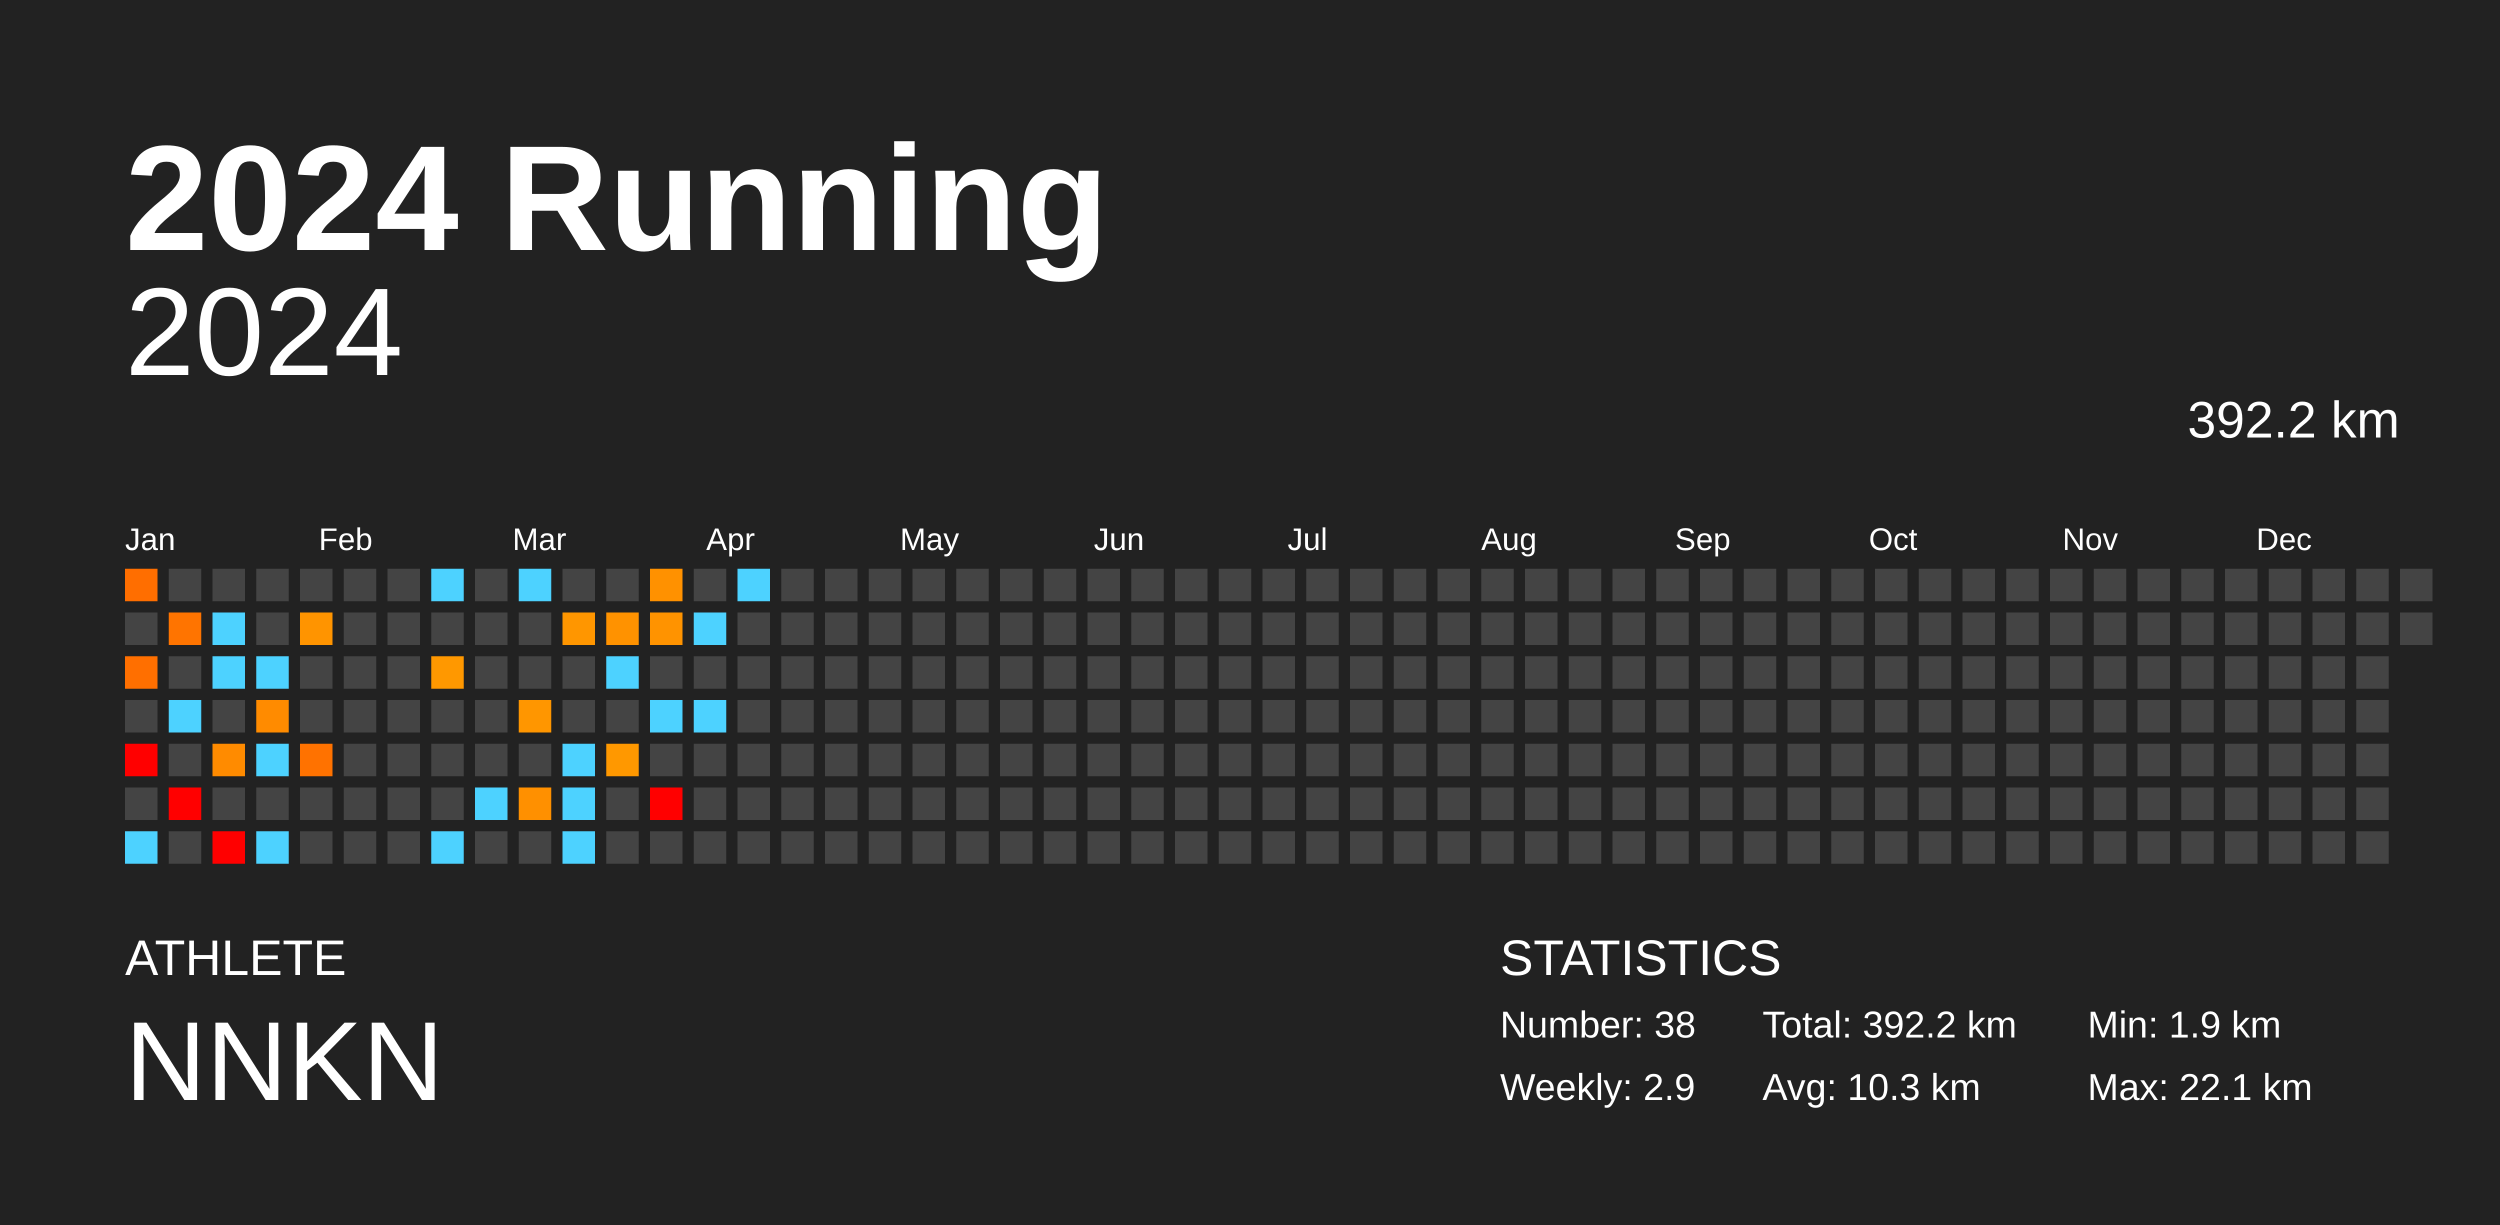
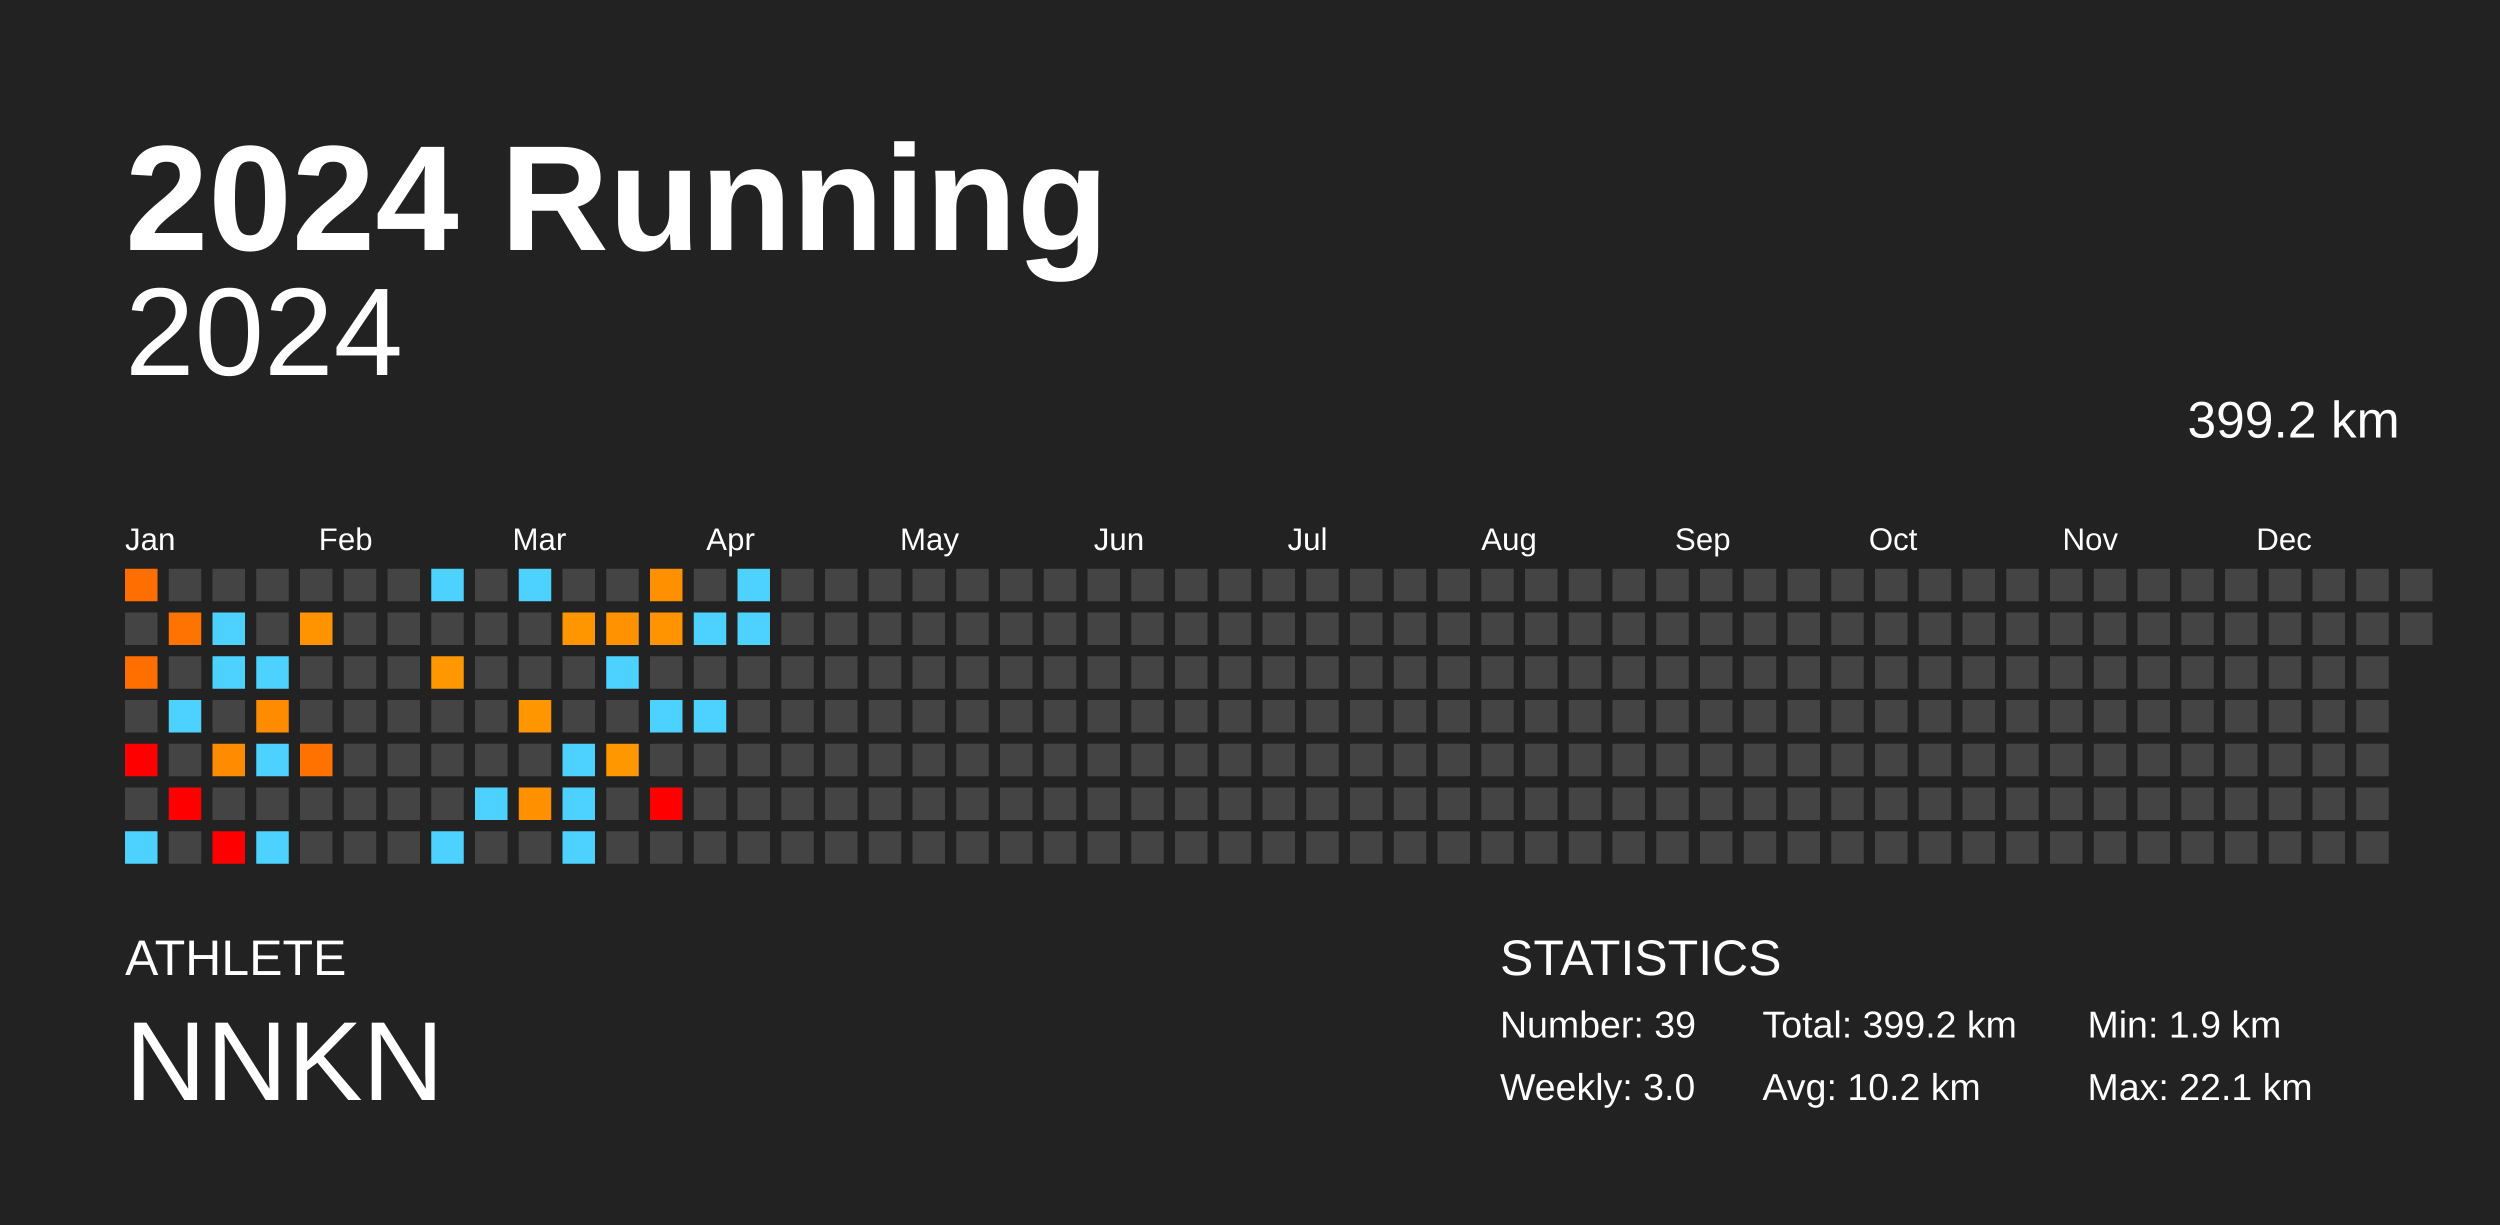
<svg xmlns="http://www.w3.org/2000/svg" baseProfile="full" height="98mm" version="1.1" viewBox="0,0,200,98" width="200mm">
  <defs />
  <rect fill="#222222" height="98" width="200" x="0" y="0" />
  <text fill="#FFFFFF" style="font-size:12px; font-family:Arial; font-weight:bold;" x="10" y="20">2024 Running</text>
  <text fill="#FFFFFF" style="font-size:4px; font-family:Arial" x="10" y="78">ATHLETE</text>
  <text fill="#FFFFFF" style="font-size:9px; font-family:Arial" x="10" y="88">NNKN</text>
  <text fill="#FFFFFF" style="font-size:4px; font-family:Arial" x="120" y="78">STATISTICS</text>
-   <text fill="#FFFFFF" style="font-size:3px; font-family:Arial" x="120" y="83">Number: 38</text>
-   <text fill="#FFFFFF" style="font-size:3px; font-family:Arial" x="120" y="88">Weekly: 2.9</text>
-   <text fill="#FFFFFF" style="font-size:3px; font-family:Arial" x="141" y="83">Total: 392.2 km</text>
-   <text fill="#FFFFFF" style="font-size:3px; font-family:Arial" x="141" y="88">Avg: 10.3 km</text>
+   <text fill="#FFFFFF" style="font-size:3px; font-family:Arial" x="120" y="83">Number: 39</text>
+   <text fill="#FFFFFF" style="font-size:3px; font-family:Arial" x="120" y="88">Weekly: 3.0</text>
+   <text fill="#FFFFFF" style="font-size:3px; font-family:Arial" x="141" y="83">Total: 399.2 km</text>
+   <text fill="#FFFFFF" style="font-size:3px; font-family:Arial" x="141" y="88">Avg: 10.2 km</text>
  <text fill="#FFFFFF" style="font-size:3px; font-family:Arial" x="167" y="83">Min: 1.9 km</text>
  <text fill="#FFFFFF" style="font-size:3px; font-family:Arial" x="167" y="88">Max: 22.1 km</text>
  <text alignment-baseline="hanging" fill="#FFFFFF" style="font-size:10.0px; font-family:Arial;" x="10" y="30">2024</text>
-   <text alignment-baseline="hanging" fill="#FFFFFF" style="font-size:4.125px; font-family:Arial;" x="175" y="35">392.2 km</text>
+   <text alignment-baseline="hanging" fill="#FFFFFF" style="font-size:4.125px; font-family:Arial;" x="175" y="35">399.2 km</text>
  <text fill="#FFFFFF" style="font-size:2.5px; font-family:Arial" x="10.0" y="44">Jan</text>
  <text fill="#FFFFFF" style="font-size:2.5px; font-family:Arial" x="25.5" y="44">Feb</text>
  <text fill="#FFFFFF" style="font-size:2.5px; font-family:Arial" x="41.0" y="44">Mar</text>
  <text fill="#FFFFFF" style="font-size:2.5px; font-family:Arial" x="56.5" y="44">Apr</text>
  <text fill="#FFFFFF" style="font-size:2.5px; font-family:Arial" x="72.0" y="44">May</text>
  <text fill="#FFFFFF" style="font-size:2.5px; font-family:Arial" x="87.5" y="44">Jun</text>
  <text fill="#FFFFFF" style="font-size:2.5px; font-family:Arial" x="103.0" y="44">Jul</text>
  <text fill="#FFFFFF" style="font-size:2.5px; font-family:Arial" x="118.5" y="44">Aug</text>
  <text fill="#FFFFFF" style="font-size:2.5px; font-family:Arial" x="134.0" y="44">Sep</text>
  <text fill="#FFFFFF" style="font-size:2.5px; font-family:Arial" x="149.5" y="44">Oct</text>
  <text fill="#FFFFFF" style="font-size:2.5px; font-family:Arial" x="165.0" y="44">Nov</text>
  <text fill="#FFFFFF" style="font-size:2.5px; font-family:Arial" x="180.5" y="44">Dec</text>
  <rect fill="#ff6e00" height="2.6" width="2.6" x="10.0" y="45.5" />
  <rect fill="#444444" height="2.6" width="2.6" x="10.0" y="49.0" />
  <rect fill="#ff6f00" height="2.6" width="2.6" x="10.0" y="52.5" />
  <rect fill="#444444" height="2.6" width="2.6" x="10.0" y="56.0" />
  <rect fill="red" height="2.6" width="2.6" x="10.0" y="59.5" />
  <rect fill="#444444" height="2.6" width="2.6" x="10.0" y="63.0" />
  <rect fill="#4dd2ff" height="2.6" width="2.6" x="10.0" y="66.5" />
  <rect fill="#444444" height="2.6" width="2.6" x="13.5" y="45.5" />
  <rect fill="#ff7400" height="2.6" width="2.6" x="13.5" y="49.0" />
  <rect fill="#444444" height="2.6" width="2.6" x="13.5" y="52.5" />
  <rect fill="#4dd2ff" height="2.6" width="2.6" x="13.5" y="56.0" />
  <rect fill="#444444" height="2.6" width="2.6" x="13.5" y="59.5" />
  <rect fill="red" height="2.6" width="2.6" x="13.5" y="63.0" />
  <rect fill="#444444" height="2.6" width="2.6" x="13.5" y="66.5" />
  <rect fill="#444444" height="2.6" width="2.6" x="17.0" y="45.5" />
  <rect fill="#4dd2ff" height="2.6" width="2.6" x="17.0" y="49.0" />
  <rect fill="#4dd2ff" height="2.6" width="2.6" x="17.0" y="52.5" />
  <rect fill="#444444" height="2.6" width="2.6" x="17.0" y="56.0" />
  <rect fill="#ff8b00" height="2.6" width="2.6" x="17.0" y="59.5" />
  <rect fill="#444444" height="2.6" width="2.6" x="17.0" y="63.0" />
  <rect fill="red" height="2.6" width="2.6" x="17.0" y="66.5" />
  <rect fill="#444444" height="2.6" width="2.6" x="20.5" y="45.5" />
  <rect fill="#444444" height="2.6" width="2.6" x="20.5" y="49.0" />
  <rect fill="#4dd2ff" height="2.6" width="2.6" x="20.5" y="52.5" />
  <rect fill="#ff8b00" height="2.6" width="2.6" x="20.5" y="56.0" />
  <rect fill="#4dd2ff" height="2.6" width="2.6" x="20.5" y="59.5" />
  <rect fill="#444444" height="2.6" width="2.6" x="20.5" y="63.0" />
  <rect fill="#4dd2ff" height="2.6" width="2.6" x="20.5" y="66.5" />
  <rect fill="#444444" height="2.6" width="2.6" x="24.0" y="45.5" />
  <rect fill="#ff9400" height="2.6" width="2.6" x="24.0" y="49.0" />
  <rect fill="#444444" height="2.6" width="2.6" x="24.0" y="52.5" />
  <rect fill="#444444" height="2.6" width="2.6" x="24.0" y="56.0" />
  <rect fill="#ff7200" height="2.6" width="2.6" x="24.0" y="59.5" />
  <rect fill="#444444" height="2.6" width="2.6" x="24.0" y="63.0" />
  <rect fill="#444444" height="2.6" width="2.6" x="24.0" y="66.5" />
  <rect fill="#444444" height="2.6" width="2.6" x="27.5" y="45.5" />
  <rect fill="#444444" height="2.6" width="2.6" x="27.5" y="49.0" />
  <rect fill="#444444" height="2.6" width="2.6" x="27.5" y="52.5" />
  <rect fill="#444444" height="2.6" width="2.6" x="27.5" y="56.0" />
  <rect fill="#444444" height="2.6" width="2.6" x="27.5" y="59.5" />
  <rect fill="#444444" height="2.6" width="2.6" x="27.5" y="63.0" />
  <rect fill="#444444" height="2.6" width="2.6" x="27.5" y="66.5" />
  <rect fill="#444444" height="2.6" width="2.6" x="31.0" y="45.5" />
  <rect fill="#444444" height="2.6" width="2.6" x="31.0" y="49.0" />
  <rect fill="#444444" height="2.6" width="2.6" x="31.0" y="52.5" />
  <rect fill="#444444" height="2.6" width="2.6" x="31.0" y="56.0" />
  <rect fill="#444444" height="2.6" width="2.6" x="31.0" y="59.5" />
  <rect fill="#444444" height="2.6" width="2.6" x="31.0" y="63.0" />
  <rect fill="#444444" height="2.6" width="2.6" x="31.0" y="66.5" />
  <rect fill="#4dd2ff" height="2.6" width="2.6" x="34.5" y="45.5" />
  <rect fill="#444444" height="2.6" width="2.6" x="34.5" y="49.0" />
  <rect fill="#ff9800" height="2.6" width="2.6" x="34.5" y="52.5" />
  <rect fill="#444444" height="2.6" width="2.6" x="34.5" y="56.0" />
  <rect fill="#444444" height="2.6" width="2.6" x="34.5" y="59.5" />
  <rect fill="#444444" height="2.6" width="2.6" x="34.5" y="63.0" />
  <rect fill="#4dd2ff" height="2.6" width="2.6" x="34.5" y="66.5" />
  <rect fill="#444444" height="2.6" width="2.6" x="38.0" y="45.5" />
  <rect fill="#444444" height="2.6" width="2.6" x="38.0" y="49.0" />
  <rect fill="#444444" height="2.6" width="2.6" x="38.0" y="52.5" />
  <rect fill="#444444" height="2.6" width="2.6" x="38.0" y="56.0" />
  <rect fill="#444444" height="2.6" width="2.6" x="38.0" y="59.5" />
  <rect fill="#4dd2ff" height="2.6" width="2.6" x="38.0" y="63.0" />
  <rect fill="#444444" height="2.6" width="2.6" x="38.0" y="66.5" />
  <rect fill="#4dd2ff" height="2.6" width="2.6" x="41.5" y="45.5" />
  <rect fill="#444444" height="2.6" width="2.6" x="41.5" y="49.0" />
  <rect fill="#444444" height="2.6" width="2.6" x="41.5" y="52.5" />
  <rect fill="#ff9600" height="2.6" width="2.6" x="41.5" y="56.0" />
  <rect fill="#444444" height="2.6" width="2.6" x="41.5" y="59.5" />
  <rect fill="#ff9000" height="2.6" width="2.6" x="41.5" y="63.0" />
  <rect fill="#444444" height="2.6" width="2.6" x="41.5" y="66.5" />
  <rect fill="#444444" height="2.6" width="2.6" x="45.0" y="45.5" />
  <rect fill="#ff9600" height="2.6" width="2.6" x="45.0" y="49.0" />
  <rect fill="#444444" height="2.6" width="2.6" x="45.0" y="52.5" />
  <rect fill="#444444" height="2.6" width="2.6" x="45.0" y="56.0" />
  <rect fill="#4dd2ff" height="2.6" width="2.6" x="45.0" y="59.5" />
  <rect fill="#4dd2ff" height="2.6" width="2.6" x="45.0" y="63.0" />
  <rect fill="#4dd2ff" height="2.6" width="2.6" x="45.0" y="66.5" />
  <rect fill="#444444" height="2.6" width="2.6" x="48.5" y="45.5" />
  <rect fill="#ff9200" height="2.6" width="2.6" x="48.5" y="49.0" />
  <rect fill="#4dd2ff" height="2.6" width="2.6" x="48.5" y="52.5" />
  <rect fill="#444444" height="2.6" width="2.6" x="48.5" y="56.0" />
  <rect fill="#ff9800" height="2.6" width="2.6" x="48.5" y="59.5" />
  <rect fill="#444444" height="2.6" width="2.6" x="48.5" y="63.0" />
  <rect fill="#444444" height="2.6" width="2.6" x="48.5" y="66.5" />
  <rect fill="#ff9100" height="2.6" width="2.6" x="52.0" y="45.5" />
  <rect fill="#ff9300" height="2.6" width="2.6" x="52.0" y="49.0" />
  <rect fill="#444444" height="2.6" width="2.6" x="52.0" y="52.5" />
  <rect fill="#4dd2ff" height="2.6" width="2.6" x="52.0" y="56.0" />
  <rect fill="#444444" height="2.6" width="2.6" x="52.0" y="59.5" />
  <rect fill="red" height="2.6" width="2.6" x="52.0" y="63.0" />
  <rect fill="#444444" height="2.6" width="2.6" x="52.0" y="66.5" />
  <rect fill="#444444" height="2.6" width="2.6" x="55.5" y="45.5" />
  <rect fill="#4dd2ff" height="2.6" width="2.6" x="55.5" y="49.0" />
  <rect fill="#444444" height="2.6" width="2.6" x="55.5" y="52.5" />
  <rect fill="#4dd2ff" height="2.6" width="2.6" x="55.5" y="56.0" />
  <rect fill="#444444" height="2.6" width="2.6" x="55.5" y="59.5" />
  <rect fill="#444444" height="2.6" width="2.6" x="55.5" y="63.0" />
  <rect fill="#444444" height="2.6" width="2.6" x="55.5" y="66.5" />
  <rect fill="#4dd2ff" height="2.6" width="2.6" x="59.0" y="45.5" />
-   <rect fill="#444444" height="2.6" width="2.6" x="59.0" y="49.0" />
+   <rect fill="#4dd2ff" height="2.6" width="2.6" x="59.0" y="49.0" />
  <rect fill="#444444" height="2.6" width="2.6" x="59.0" y="52.5" />
  <rect fill="#444444" height="2.6" width="2.6" x="59.0" y="56.0" />
  <rect fill="#444444" height="2.6" width="2.6" x="59.0" y="59.5" />
  <rect fill="#444444" height="2.6" width="2.6" x="59.0" y="63.0" />
  <rect fill="#444444" height="2.6" width="2.6" x="59.0" y="66.5" />
  <rect fill="#444444" height="2.6" width="2.6" x="62.5" y="45.5" />
  <rect fill="#444444" height="2.6" width="2.6" x="62.5" y="49.0" />
  <rect fill="#444444" height="2.6" width="2.6" x="62.5" y="52.5" />
  <rect fill="#444444" height="2.6" width="2.6" x="62.5" y="56.0" />
  <rect fill="#444444" height="2.6" width="2.6" x="62.5" y="59.5" />
  <rect fill="#444444" height="2.6" width="2.6" x="62.5" y="63.0" />
  <rect fill="#444444" height="2.6" width="2.6" x="62.5" y="66.5" />
  <rect fill="#444444" height="2.6" width="2.6" x="66.0" y="45.5" />
  <rect fill="#444444" height="2.6" width="2.6" x="66.0" y="49.0" />
  <rect fill="#444444" height="2.6" width="2.6" x="66.0" y="52.5" />
  <rect fill="#444444" height="2.6" width="2.6" x="66.0" y="56.0" />
  <rect fill="#444444" height="2.6" width="2.6" x="66.0" y="59.5" />
  <rect fill="#444444" height="2.6" width="2.6" x="66.0" y="63.0" />
  <rect fill="#444444" height="2.6" width="2.6" x="66.0" y="66.5" />
  <rect fill="#444444" height="2.6" width="2.6" x="69.5" y="45.5" />
  <rect fill="#444444" height="2.6" width="2.6" x="69.5" y="49.0" />
  <rect fill="#444444" height="2.6" width="2.6" x="69.5" y="52.5" />
  <rect fill="#444444" height="2.6" width="2.6" x="69.5" y="56.0" />
  <rect fill="#444444" height="2.6" width="2.6" x="69.5" y="59.5" />
  <rect fill="#444444" height="2.6" width="2.6" x="69.5" y="63.0" />
  <rect fill="#444444" height="2.6" width="2.6" x="69.5" y="66.5" />
  <rect fill="#444444" height="2.6" width="2.6" x="73.0" y="45.5" />
  <rect fill="#444444" height="2.6" width="2.6" x="73.0" y="49.0" />
  <rect fill="#444444" height="2.6" width="2.6" x="73.0" y="52.5" />
  <rect fill="#444444" height="2.6" width="2.6" x="73.0" y="56.0" />
  <rect fill="#444444" height="2.6" width="2.6" x="73.0" y="59.5" />
  <rect fill="#444444" height="2.6" width="2.6" x="73.0" y="63.0" />
  <rect fill="#444444" height="2.6" width="2.6" x="73.0" y="66.5" />
  <rect fill="#444444" height="2.6" width="2.6" x="76.5" y="45.5" />
  <rect fill="#444444" height="2.6" width="2.6" x="76.5" y="49.0" />
  <rect fill="#444444" height="2.6" width="2.6" x="76.5" y="52.5" />
  <rect fill="#444444" height="2.6" width="2.6" x="76.5" y="56.0" />
  <rect fill="#444444" height="2.6" width="2.6" x="76.5" y="59.5" />
  <rect fill="#444444" height="2.6" width="2.6" x="76.5" y="63.0" />
  <rect fill="#444444" height="2.6" width="2.6" x="76.5" y="66.5" />
  <rect fill="#444444" height="2.6" width="2.6" x="80.0" y="45.5" />
  <rect fill="#444444" height="2.6" width="2.6" x="80.0" y="49.0" />
  <rect fill="#444444" height="2.6" width="2.6" x="80.0" y="52.5" />
  <rect fill="#444444" height="2.6" width="2.6" x="80.0" y="56.0" />
  <rect fill="#444444" height="2.6" width="2.6" x="80.0" y="59.5" />
  <rect fill="#444444" height="2.6" width="2.6" x="80.0" y="63.0" />
  <rect fill="#444444" height="2.6" width="2.6" x="80.0" y="66.5" />
  <rect fill="#444444" height="2.6" width="2.6" x="83.5" y="45.5" />
  <rect fill="#444444" height="2.6" width="2.6" x="83.5" y="49.0" />
  <rect fill="#444444" height="2.6" width="2.6" x="83.5" y="52.5" />
  <rect fill="#444444" height="2.6" width="2.6" x="83.5" y="56.0" />
  <rect fill="#444444" height="2.6" width="2.6" x="83.5" y="59.5" />
  <rect fill="#444444" height="2.6" width="2.6" x="83.5" y="63.0" />
  <rect fill="#444444" height="2.6" width="2.6" x="83.5" y="66.5" />
  <rect fill="#444444" height="2.6" width="2.6" x="87.0" y="45.5" />
  <rect fill="#444444" height="2.6" width="2.6" x="87.0" y="49.0" />
  <rect fill="#444444" height="2.6" width="2.6" x="87.0" y="52.5" />
  <rect fill="#444444" height="2.6" width="2.6" x="87.0" y="56.0" />
  <rect fill="#444444" height="2.6" width="2.6" x="87.0" y="59.5" />
  <rect fill="#444444" height="2.6" width="2.6" x="87.0" y="63.0" />
  <rect fill="#444444" height="2.6" width="2.6" x="87.0" y="66.5" />
  <rect fill="#444444" height="2.6" width="2.6" x="90.5" y="45.5" />
  <rect fill="#444444" height="2.6" width="2.6" x="90.5" y="49.0" />
  <rect fill="#444444" height="2.6" width="2.6" x="90.5" y="52.5" />
  <rect fill="#444444" height="2.6" width="2.6" x="90.5" y="56.0" />
  <rect fill="#444444" height="2.6" width="2.6" x="90.5" y="59.5" />
  <rect fill="#444444" height="2.6" width="2.6" x="90.5" y="63.0" />
  <rect fill="#444444" height="2.6" width="2.6" x="90.5" y="66.5" />
  <rect fill="#444444" height="2.6" width="2.6" x="94.0" y="45.5" />
  <rect fill="#444444" height="2.6" width="2.6" x="94.0" y="49.0" />
  <rect fill="#444444" height="2.6" width="2.6" x="94.0" y="52.5" />
  <rect fill="#444444" height="2.6" width="2.6" x="94.0" y="56.0" />
  <rect fill="#444444" height="2.6" width="2.6" x="94.0" y="59.5" />
  <rect fill="#444444" height="2.6" width="2.6" x="94.0" y="63.0" />
  <rect fill="#444444" height="2.6" width="2.6" x="94.0" y="66.5" />
  <rect fill="#444444" height="2.6" width="2.6" x="97.5" y="45.5" />
  <rect fill="#444444" height="2.6" width="2.6" x="97.5" y="49.0" />
  <rect fill="#444444" height="2.6" width="2.6" x="97.5" y="52.5" />
  <rect fill="#444444" height="2.6" width="2.6" x="97.5" y="56.0" />
  <rect fill="#444444" height="2.6" width="2.6" x="97.5" y="59.5" />
  <rect fill="#444444" height="2.6" width="2.6" x="97.5" y="63.0" />
  <rect fill="#444444" height="2.6" width="2.6" x="97.5" y="66.5" />
  <rect fill="#444444" height="2.6" width="2.6" x="101.0" y="45.5" />
  <rect fill="#444444" height="2.6" width="2.6" x="101.0" y="49.0" />
  <rect fill="#444444" height="2.6" width="2.6" x="101.0" y="52.5" />
  <rect fill="#444444" height="2.6" width="2.6" x="101.0" y="56.0" />
  <rect fill="#444444" height="2.6" width="2.6" x="101.0" y="59.5" />
  <rect fill="#444444" height="2.6" width="2.6" x="101.0" y="63.0" />
  <rect fill="#444444" height="2.6" width="2.6" x="101.0" y="66.5" />
  <rect fill="#444444" height="2.6" width="2.6" x="104.5" y="45.5" />
  <rect fill="#444444" height="2.6" width="2.6" x="104.5" y="49.0" />
  <rect fill="#444444" height="2.6" width="2.6" x="104.5" y="52.5" />
  <rect fill="#444444" height="2.6" width="2.6" x="104.5" y="56.0" />
  <rect fill="#444444" height="2.6" width="2.6" x="104.5" y="59.5" />
  <rect fill="#444444" height="2.6" width="2.6" x="104.5" y="63.0" />
  <rect fill="#444444" height="2.6" width="2.6" x="104.5" y="66.5" />
  <rect fill="#444444" height="2.6" width="2.6" x="108.0" y="45.5" />
  <rect fill="#444444" height="2.6" width="2.6" x="108.0" y="49.0" />
  <rect fill="#444444" height="2.6" width="2.6" x="108.0" y="52.5" />
  <rect fill="#444444" height="2.6" width="2.6" x="108.0" y="56.0" />
  <rect fill="#444444" height="2.6" width="2.6" x="108.0" y="59.5" />
  <rect fill="#444444" height="2.6" width="2.6" x="108.0" y="63.0" />
  <rect fill="#444444" height="2.6" width="2.6" x="108.0" y="66.5" />
  <rect fill="#444444" height="2.6" width="2.6" x="111.5" y="45.5" />
  <rect fill="#444444" height="2.6" width="2.6" x="111.5" y="49.0" />
  <rect fill="#444444" height="2.6" width="2.6" x="111.5" y="52.5" />
  <rect fill="#444444" height="2.6" width="2.6" x="111.5" y="56.0" />
  <rect fill="#444444" height="2.6" width="2.6" x="111.5" y="59.5" />
  <rect fill="#444444" height="2.6" width="2.6" x="111.5" y="63.0" />
  <rect fill="#444444" height="2.6" width="2.6" x="111.5" y="66.5" />
  <rect fill="#444444" height="2.6" width="2.6" x="115.0" y="45.5" />
  <rect fill="#444444" height="2.6" width="2.6" x="115.0" y="49.0" />
  <rect fill="#444444" height="2.6" width="2.6" x="115.0" y="52.5" />
  <rect fill="#444444" height="2.6" width="2.6" x="115.0" y="56.0" />
  <rect fill="#444444" height="2.6" width="2.6" x="115.0" y="59.5" />
  <rect fill="#444444" height="2.6" width="2.6" x="115.0" y="63.0" />
  <rect fill="#444444" height="2.6" width="2.6" x="115.0" y="66.5" />
  <rect fill="#444444" height="2.6" width="2.6" x="118.5" y="45.5" />
  <rect fill="#444444" height="2.6" width="2.6" x="118.5" y="49.0" />
  <rect fill="#444444" height="2.6" width="2.6" x="118.5" y="52.5" />
  <rect fill="#444444" height="2.6" width="2.6" x="118.5" y="56.0" />
  <rect fill="#444444" height="2.6" width="2.6" x="118.5" y="59.5" />
  <rect fill="#444444" height="2.6" width="2.6" x="118.5" y="63.0" />
  <rect fill="#444444" height="2.6" width="2.6" x="118.5" y="66.5" />
  <rect fill="#444444" height="2.6" width="2.6" x="122.0" y="45.5" />
  <rect fill="#444444" height="2.6" width="2.6" x="122.0" y="49.0" />
  <rect fill="#444444" height="2.6" width="2.6" x="122.0" y="52.5" />
  <rect fill="#444444" height="2.6" width="2.6" x="122.0" y="56.0" />
  <rect fill="#444444" height="2.6" width="2.6" x="122.0" y="59.5" />
  <rect fill="#444444" height="2.6" width="2.6" x="122.0" y="63.0" />
  <rect fill="#444444" height="2.6" width="2.6" x="122.0" y="66.5" />
  <rect fill="#444444" height="2.6" width="2.6" x="125.5" y="45.5" />
  <rect fill="#444444" height="2.6" width="2.6" x="125.5" y="49.0" />
  <rect fill="#444444" height="2.6" width="2.6" x="125.5" y="52.5" />
  <rect fill="#444444" height="2.6" width="2.6" x="125.5" y="56.0" />
  <rect fill="#444444" height="2.6" width="2.6" x="125.5" y="59.5" />
  <rect fill="#444444" height="2.6" width="2.6" x="125.5" y="63.0" />
  <rect fill="#444444" height="2.6" width="2.6" x="125.5" y="66.5" />
  <rect fill="#444444" height="2.6" width="2.6" x="129.0" y="45.5" />
  <rect fill="#444444" height="2.6" width="2.6" x="129.0" y="49.0" />
  <rect fill="#444444" height="2.6" width="2.6" x="129.0" y="52.5" />
  <rect fill="#444444" height="2.6" width="2.6" x="129.0" y="56.0" />
  <rect fill="#444444" height="2.6" width="2.6" x="129.0" y="59.5" />
  <rect fill="#444444" height="2.6" width="2.6" x="129.0" y="63.0" />
  <rect fill="#444444" height="2.6" width="2.6" x="129.0" y="66.5" />
  <rect fill="#444444" height="2.6" width="2.6" x="132.5" y="45.5" />
  <rect fill="#444444" height="2.6" width="2.6" x="132.5" y="49.0" />
  <rect fill="#444444" height="2.6" width="2.6" x="132.5" y="52.5" />
  <rect fill="#444444" height="2.6" width="2.6" x="132.5" y="56.0" />
  <rect fill="#444444" height="2.6" width="2.6" x="132.5" y="59.5" />
  <rect fill="#444444" height="2.6" width="2.6" x="132.5" y="63.0" />
  <rect fill="#444444" height="2.6" width="2.6" x="132.5" y="66.5" />
  <rect fill="#444444" height="2.6" width="2.6" x="136.0" y="45.5" />
  <rect fill="#444444" height="2.6" width="2.6" x="136.0" y="49.0" />
  <rect fill="#444444" height="2.6" width="2.6" x="136.0" y="52.5" />
  <rect fill="#444444" height="2.6" width="2.6" x="136.0" y="56.0" />
  <rect fill="#444444" height="2.6" width="2.6" x="136.0" y="59.5" />
  <rect fill="#444444" height="2.6" width="2.6" x="136.0" y="63.0" />
  <rect fill="#444444" height="2.6" width="2.6" x="136.0" y="66.5" />
  <rect fill="#444444" height="2.6" width="2.6" x="139.5" y="45.5" />
  <rect fill="#444444" height="2.6" width="2.6" x="139.5" y="49.0" />
  <rect fill="#444444" height="2.6" width="2.6" x="139.5" y="52.5" />
  <rect fill="#444444" height="2.6" width="2.6" x="139.5" y="56.0" />
  <rect fill="#444444" height="2.6" width="2.6" x="139.5" y="59.5" />
  <rect fill="#444444" height="2.6" width="2.6" x="139.5" y="63.0" />
  <rect fill="#444444" height="2.6" width="2.6" x="139.5" y="66.5" />
  <rect fill="#444444" height="2.6" width="2.6" x="143.0" y="45.5" />
  <rect fill="#444444" height="2.6" width="2.6" x="143.0" y="49.0" />
  <rect fill="#444444" height="2.6" width="2.6" x="143.0" y="52.5" />
  <rect fill="#444444" height="2.6" width="2.6" x="143.0" y="56.0" />
  <rect fill="#444444" height="2.6" width="2.6" x="143.0" y="59.5" />
  <rect fill="#444444" height="2.6" width="2.6" x="143.0" y="63.0" />
  <rect fill="#444444" height="2.6" width="2.6" x="143.0" y="66.5" />
  <rect fill="#444444" height="2.6" width="2.6" x="146.5" y="45.5" />
  <rect fill="#444444" height="2.6" width="2.6" x="146.5" y="49.0" />
  <rect fill="#444444" height="2.6" width="2.6" x="146.5" y="52.5" />
  <rect fill="#444444" height="2.6" width="2.6" x="146.5" y="56.0" />
  <rect fill="#444444" height="2.6" width="2.6" x="146.5" y="59.5" />
  <rect fill="#444444" height="2.6" width="2.6" x="146.5" y="63.0" />
  <rect fill="#444444" height="2.6" width="2.6" x="146.5" y="66.5" />
  <rect fill="#444444" height="2.6" width="2.6" x="150.0" y="45.5" />
  <rect fill="#444444" height="2.6" width="2.6" x="150.0" y="49.0" />
  <rect fill="#444444" height="2.6" width="2.6" x="150.0" y="52.5" />
  <rect fill="#444444" height="2.6" width="2.6" x="150.0" y="56.0" />
  <rect fill="#444444" height="2.6" width="2.6" x="150.0" y="59.5" />
  <rect fill="#444444" height="2.6" width="2.6" x="150.0" y="63.0" />
  <rect fill="#444444" height="2.6" width="2.6" x="150.0" y="66.5" />
  <rect fill="#444444" height="2.6" width="2.6" x="153.5" y="45.5" />
  <rect fill="#444444" height="2.6" width="2.6" x="153.5" y="49.0" />
  <rect fill="#444444" height="2.6" width="2.6" x="153.5" y="52.5" />
  <rect fill="#444444" height="2.6" width="2.6" x="153.5" y="56.0" />
  <rect fill="#444444" height="2.6" width="2.6" x="153.5" y="59.5" />
  <rect fill="#444444" height="2.6" width="2.6" x="153.5" y="63.0" />
  <rect fill="#444444" height="2.6" width="2.6" x="153.5" y="66.5" />
  <rect fill="#444444" height="2.6" width="2.6" x="157.0" y="45.5" />
  <rect fill="#444444" height="2.6" width="2.6" x="157.0" y="49.0" />
  <rect fill="#444444" height="2.6" width="2.6" x="157.0" y="52.5" />
  <rect fill="#444444" height="2.6" width="2.6" x="157.0" y="56.0" />
  <rect fill="#444444" height="2.6" width="2.6" x="157.0" y="59.5" />
  <rect fill="#444444" height="2.6" width="2.6" x="157.0" y="63.0" />
  <rect fill="#444444" height="2.6" width="2.6" x="157.0" y="66.5" />
  <rect fill="#444444" height="2.6" width="2.6" x="160.5" y="45.5" />
  <rect fill="#444444" height="2.6" width="2.6" x="160.5" y="49.0" />
  <rect fill="#444444" height="2.6" width="2.6" x="160.5" y="52.5" />
  <rect fill="#444444" height="2.6" width="2.6" x="160.5" y="56.0" />
  <rect fill="#444444" height="2.6" width="2.6" x="160.5" y="59.5" />
  <rect fill="#444444" height="2.6" width="2.6" x="160.5" y="63.0" />
  <rect fill="#444444" height="2.6" width="2.6" x="160.5" y="66.5" />
  <rect fill="#444444" height="2.6" width="2.6" x="164.0" y="45.5" />
  <rect fill="#444444" height="2.6" width="2.6" x="164.0" y="49.0" />
  <rect fill="#444444" height="2.6" width="2.6" x="164.0" y="52.5" />
  <rect fill="#444444" height="2.6" width="2.6" x="164.0" y="56.0" />
  <rect fill="#444444" height="2.6" width="2.6" x="164.0" y="59.5" />
  <rect fill="#444444" height="2.6" width="2.6" x="164.0" y="63.0" />
  <rect fill="#444444" height="2.6" width="2.6" x="164.0" y="66.5" />
  <rect fill="#444444" height="2.6" width="2.6" x="167.5" y="45.5" />
  <rect fill="#444444" height="2.6" width="2.6" x="167.5" y="49.0" />
  <rect fill="#444444" height="2.6" width="2.6" x="167.5" y="52.5" />
  <rect fill="#444444" height="2.6" width="2.6" x="167.5" y="56.0" />
  <rect fill="#444444" height="2.6" width="2.6" x="167.5" y="59.5" />
  <rect fill="#444444" height="2.6" width="2.6" x="167.5" y="63.0" />
  <rect fill="#444444" height="2.6" width="2.6" x="167.5" y="66.5" />
  <rect fill="#444444" height="2.6" width="2.6" x="171.0" y="45.5" />
  <rect fill="#444444" height="2.6" width="2.6" x="171.0" y="49.0" />
  <rect fill="#444444" height="2.6" width="2.6" x="171.0" y="52.5" />
  <rect fill="#444444" height="2.6" width="2.6" x="171.0" y="56.0" />
  <rect fill="#444444" height="2.6" width="2.6" x="171.0" y="59.5" />
  <rect fill="#444444" height="2.6" width="2.6" x="171.0" y="63.0" />
  <rect fill="#444444" height="2.6" width="2.6" x="171.0" y="66.5" />
  <rect fill="#444444" height="2.6" width="2.6" x="174.5" y="45.5" />
  <rect fill="#444444" height="2.6" width="2.6" x="174.5" y="49.0" />
  <rect fill="#444444" height="2.6" width="2.6" x="174.5" y="52.5" />
  <rect fill="#444444" height="2.6" width="2.6" x="174.5" y="56.0" />
  <rect fill="#444444" height="2.6" width="2.6" x="174.5" y="59.5" />
  <rect fill="#444444" height="2.6" width="2.6" x="174.5" y="63.0" />
  <rect fill="#444444" height="2.6" width="2.6" x="174.5" y="66.5" />
  <rect fill="#444444" height="2.6" width="2.6" x="178.0" y="45.5" />
  <rect fill="#444444" height="2.6" width="2.6" x="178.0" y="49.0" />
  <rect fill="#444444" height="2.6" width="2.6" x="178.0" y="52.5" />
  <rect fill="#444444" height="2.6" width="2.6" x="178.0" y="56.0" />
  <rect fill="#444444" height="2.6" width="2.6" x="178.0" y="59.5" />
  <rect fill="#444444" height="2.6" width="2.6" x="178.0" y="63.0" />
  <rect fill="#444444" height="2.6" width="2.6" x="178.0" y="66.5" />
  <rect fill="#444444" height="2.6" width="2.6" x="181.5" y="45.5" />
  <rect fill="#444444" height="2.6" width="2.6" x="181.5" y="49.0" />
  <rect fill="#444444" height="2.6" width="2.6" x="181.5" y="52.5" />
  <rect fill="#444444" height="2.6" width="2.6" x="181.5" y="56.0" />
  <rect fill="#444444" height="2.6" width="2.6" x="181.5" y="59.5" />
  <rect fill="#444444" height="2.6" width="2.6" x="181.5" y="63.0" />
  <rect fill="#444444" height="2.6" width="2.6" x="181.5" y="66.5" />
  <rect fill="#444444" height="2.6" width="2.6" x="185.0" y="45.5" />
  <rect fill="#444444" height="2.6" width="2.6" x="185.0" y="49.0" />
  <rect fill="#444444" height="2.6" width="2.6" x="185.0" y="52.5" />
  <rect fill="#444444" height="2.6" width="2.6" x="185.0" y="56.0" />
  <rect fill="#444444" height="2.6" width="2.6" x="185.0" y="59.5" />
  <rect fill="#444444" height="2.6" width="2.6" x="185.0" y="63.0" />
  <rect fill="#444444" height="2.6" width="2.6" x="185.0" y="66.5" />
  <rect fill="#444444" height="2.6" width="2.6" x="188.5" y="45.5" />
  <rect fill="#444444" height="2.6" width="2.6" x="188.5" y="49.0" />
  <rect fill="#444444" height="2.6" width="2.6" x="188.5" y="52.5" />
  <rect fill="#444444" height="2.6" width="2.6" x="188.5" y="56.0" />
  <rect fill="#444444" height="2.6" width="2.6" x="188.5" y="59.5" />
  <rect fill="#444444" height="2.6" width="2.6" x="188.5" y="63.0" />
  <rect fill="#444444" height="2.6" width="2.6" x="188.5" y="66.5" />
  <rect fill="#444444" height="2.6" width="2.6" x="192.0" y="45.5" />
  <rect fill="#444444" height="2.6" width="2.6" x="192.0" y="49.0" />
</svg>
